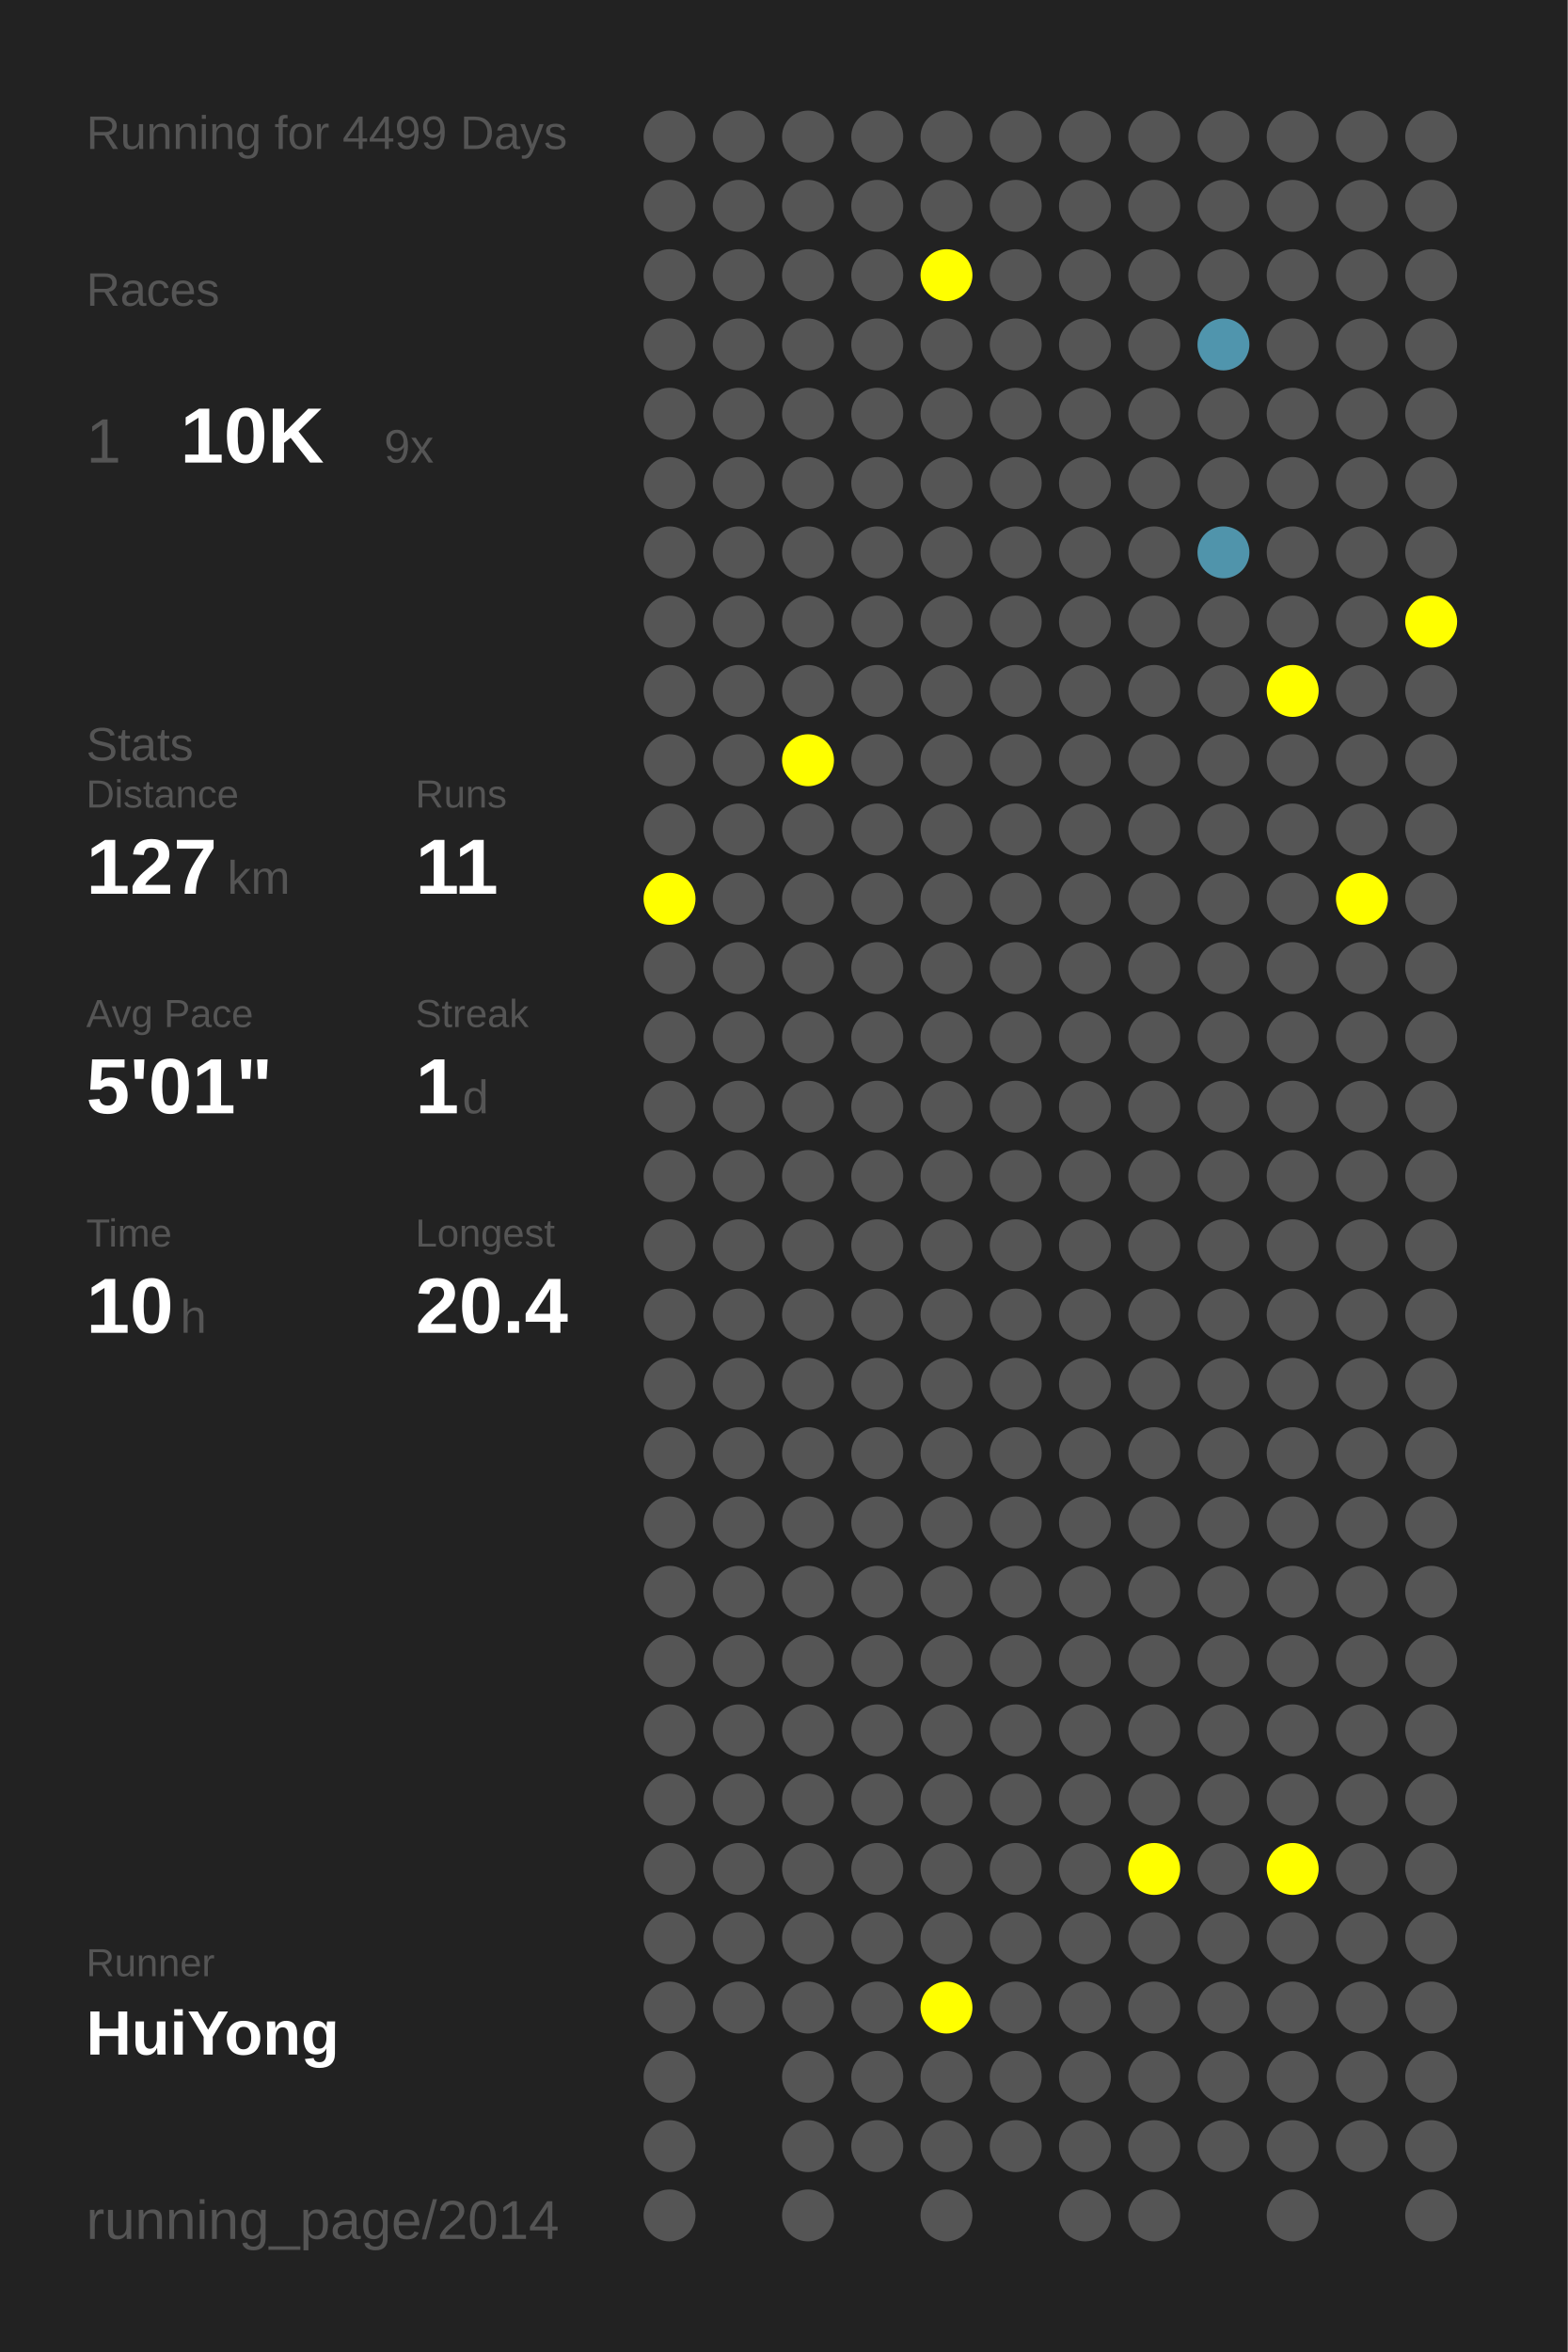
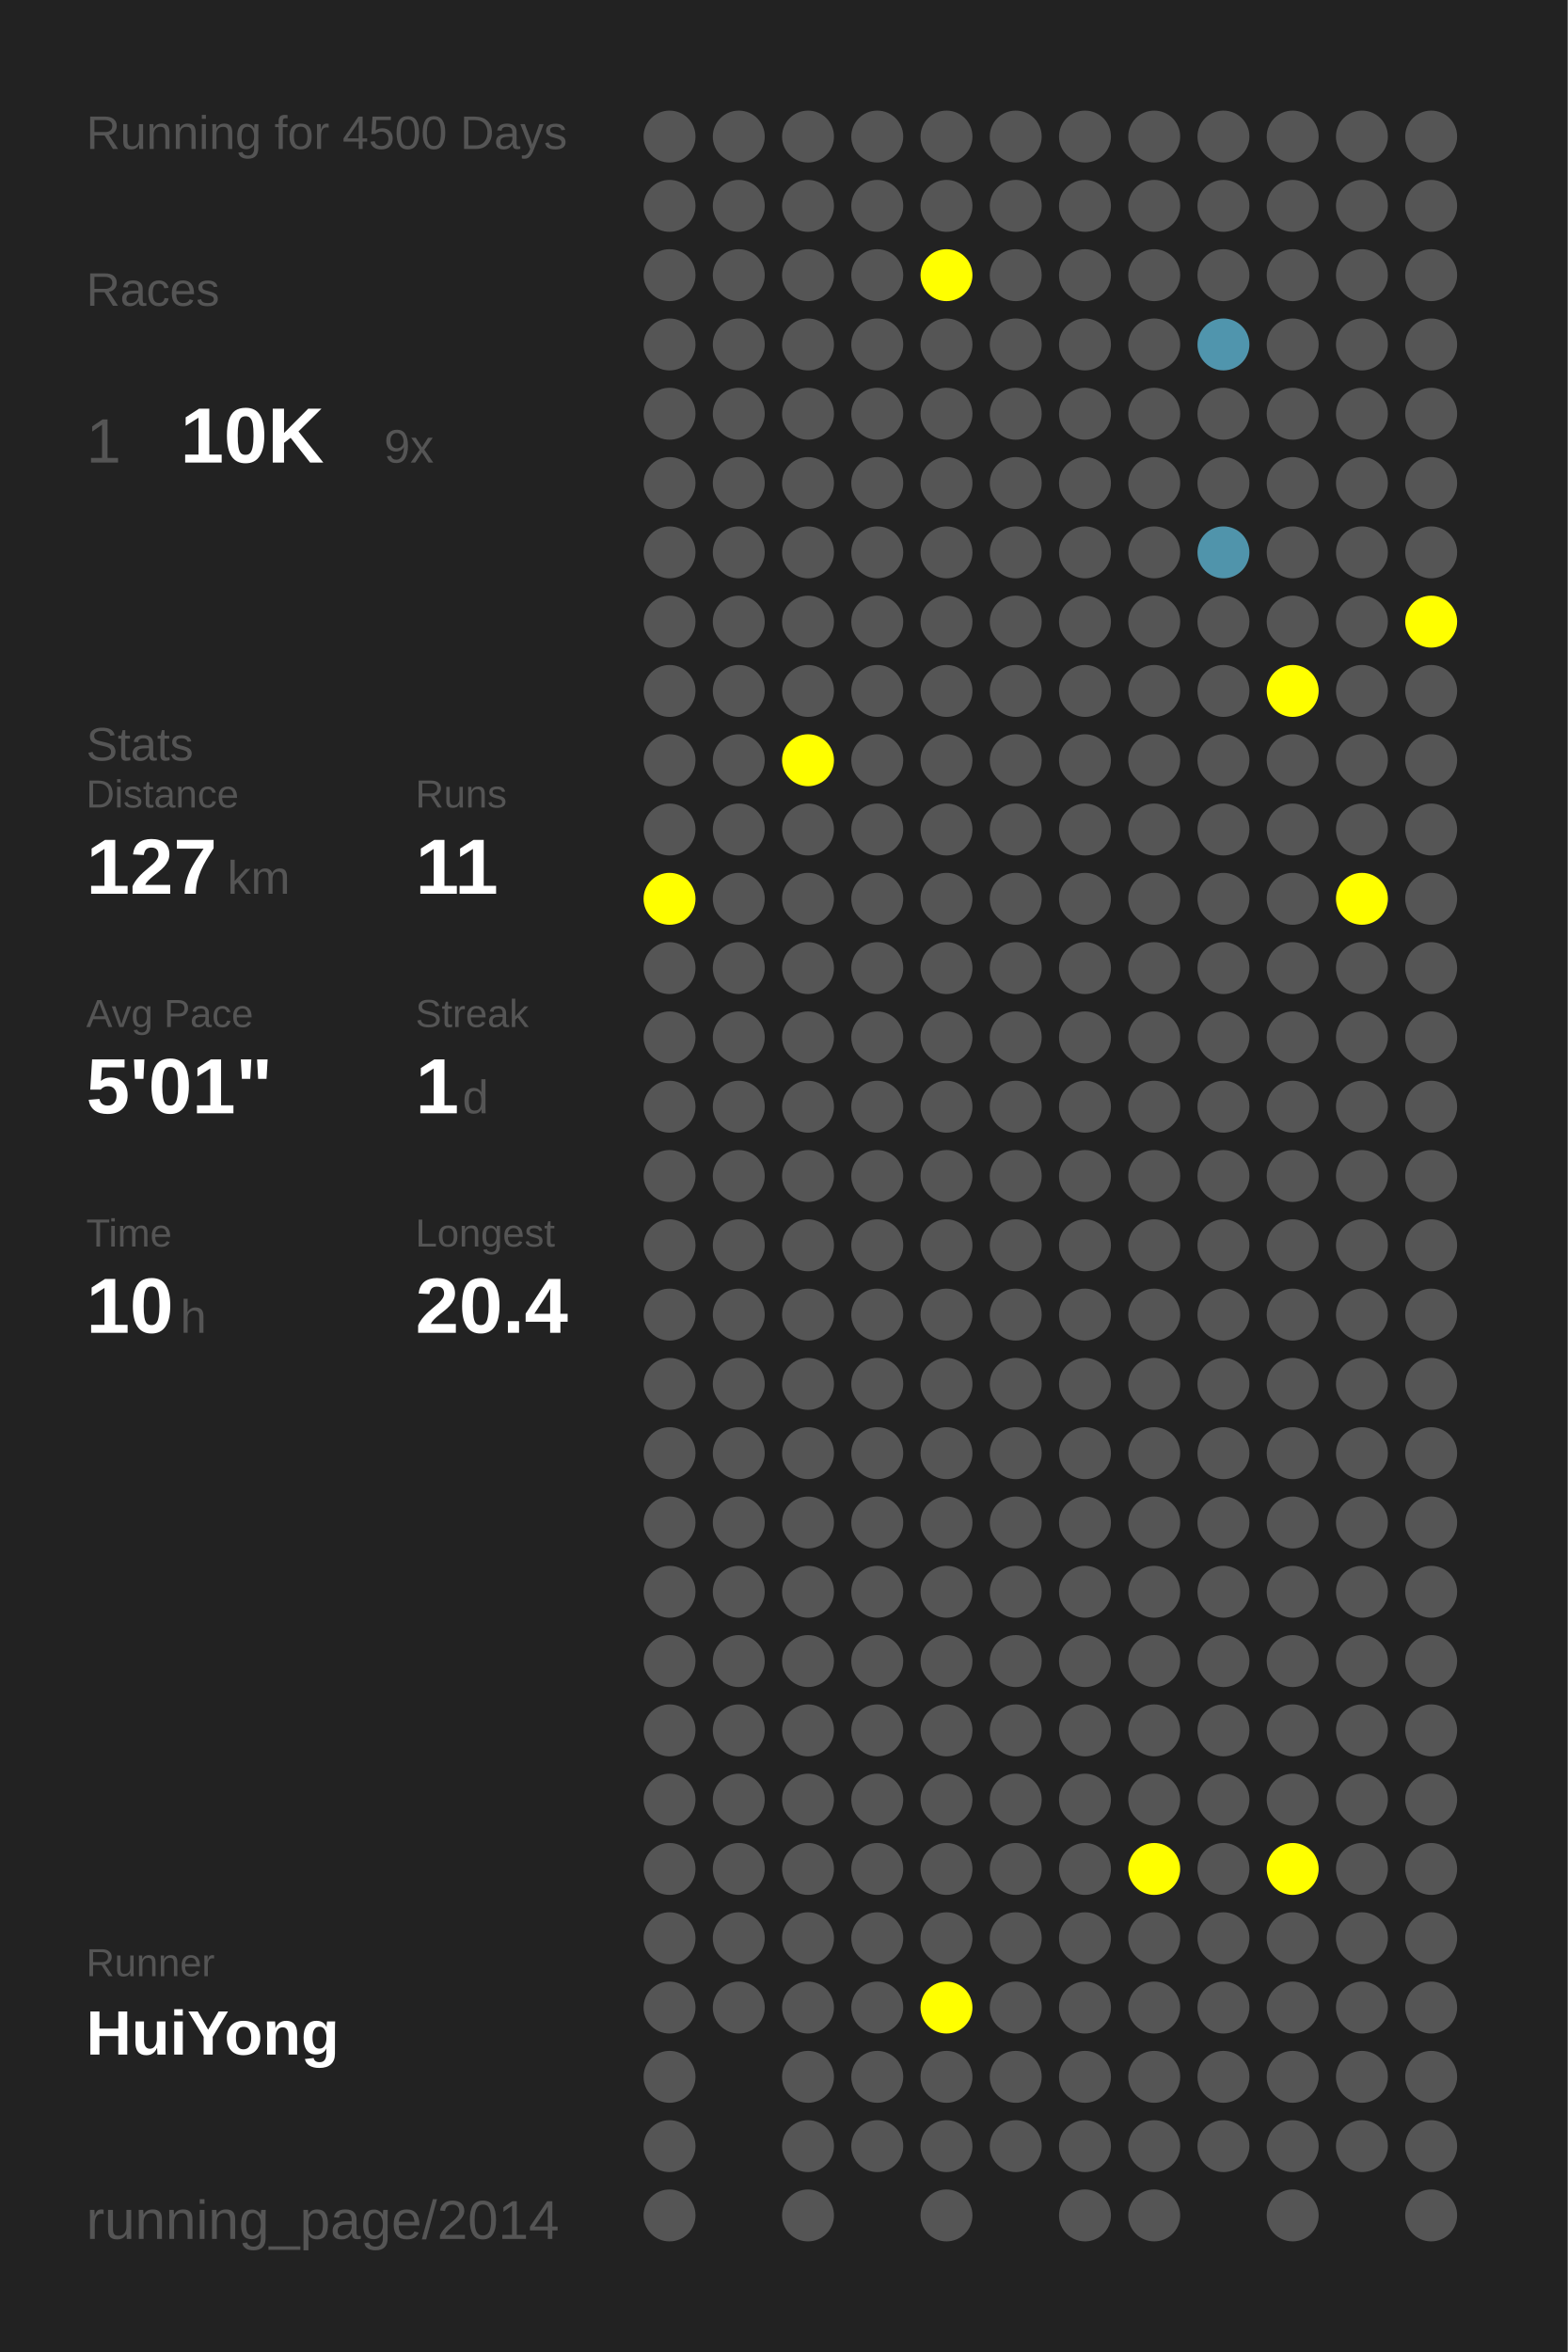
<svg xmlns="http://www.w3.org/2000/svg" baseProfile="full" height="300mm" version="1.1" viewBox="0,0,200,300" width="200mm">
  <defs />
  <rect fill="#222222" height="300" width="200" x="0" y="0" />
-   <text fill="#555555" style="font-size:6px; font-family:Arial;" x="11" y="19">Running for 4499 Days</text>
+   <text fill="#555555" style="font-size:6px; font-family:Arial;" x="11" y="19">Running for 4500 Days</text>
  <text fill="#555555" style="font-size:6px; font-family:Arial;" x="11" y="39">Races</text>
  <text fill="#555555" style="font-size:8px; font-family:Arial;" x="11" y="59">1</text>
  <text fill="#FFFFFF" style="font-size:10px; font-family:Arial; font-weight:bold;" x="23" y="59">10K</text>
  <text fill="#555555" style="font-size:6px; font-family:Arial;" x="49" y="59">9x</text>
  <text fill="#555555" style="font-size:6px; font-family:Arial;" x="11" y="97">Stats</text>
  <text fill="#555555" style="font-size:5px; font-family:Arial;" x="11" y="103">Distance</text>
  <text fill="#FFFFFF" style="font-size:10px; font-family:Arial; font-weight:bold;" x="11" y="114">127</text>
  <text fill="#555555" style="font-size:6px; font-family:Arial;" x="29" y="114">km</text>
  <text fill="#555555" style="font-size:5px; font-family:Arial;" x="53" y="103">Runs</text>
  <text fill="#FFFFFF" style="font-size:10px; font-family:Arial; font-weight:bold;" x="53" y="114">11</text>
  <text fill="#555555" style="font-size:5px; font-family:Arial;" x="11" y="131">Avg Pace</text>
  <text fill="#FFFFFF" style="font-size:10px; font-family:Arial; font-weight:bold;" x="11" y="142">5'01"</text>
  <text fill="#555555" style="font-size:5px; font-family:Arial;" x="53" y="131">Streak</text>
  <text fill="#FFFFFF" style="font-size:10px; font-family:Arial; font-weight:bold;" x="53" y="142">1</text>
  <text fill="#555555" style="font-size:6px; font-family:Arial;" x="59" y="142">d</text>
  <text fill="#555555" style="font-size:5px; font-family:Arial;" x="11" y="159">Time</text>
  <text fill="#FFFFFF" style="font-size:10px; font-family:Arial; font-weight:bold;" x="11" y="170">10</text>
  <text fill="#555555" style="font-size:6px; font-family:Arial;" x="23" y="170">h</text>
  <text fill="#555555" style="font-size:5px; font-family:Arial;" x="53" y="159">Longest</text>
  <text fill="#FFFFFF" style="font-size:10px; font-family:Arial; font-weight:bold;" x="53" y="170">20.4</text>
  <text fill="#555555" style="font-size:5px; font-family:Arial;" x="11" y="252.065">Runner</text>
  <text fill="#FFFFFF" style="font-size:8px; font-family:Arial; font-weight:bold;" x="11" y="262.065">HuiYong</text>
  <text fill="#555555" style="font-size:7px; font-family:Arial;" x="11" y="285.581">running_page/2014</text>
  <circle cx="85.417" cy="17.419" fill="#555555" r="3.312" />
  <circle cx="85.417" cy="26.258" fill="#555555" r="3.312" />
  <circle cx="85.417" cy="35.097" fill="#555555" r="3.312" />
  <circle cx="85.417" cy="43.935" fill="#555555" r="3.312" />
  <circle cx="85.417" cy="52.774" fill="#555555" r="3.312" />
  <circle cx="85.417" cy="61.613" fill="#555555" r="3.312" />
  <circle cx="85.417" cy="70.452" fill="#555555" r="3.312" />
  <circle cx="85.417" cy="79.29" fill="#555555" r="3.312" />
  <circle cx="85.417" cy="88.129" fill="#555555" r="3.312" />
  <circle cx="85.417" cy="96.968" fill="#555555" r="3.312" />
  <circle cx="85.417" cy="105.806" fill="#555555" r="3.312" />
  <circle cx="85.417" cy="114.645" fill="#FFFF00" r="3.312" />
  <circle cx="85.417" cy="123.484" fill="#555555" r="3.312" />
  <circle cx="85.417" cy="132.323" fill="#555555" r="3.312" />
  <circle cx="85.417" cy="141.161" fill="#555555" r="3.312" />
  <circle cx="85.417" cy="150" fill="#555555" r="3.312" />
  <circle cx="85.417" cy="158.839" fill="#555555" r="3.312" />
  <circle cx="85.417" cy="167.677" fill="#555555" r="3.312" />
  <circle cx="85.417" cy="176.516" fill="#555555" r="3.312" />
  <circle cx="85.417" cy="185.355" fill="#555555" r="3.312" />
  <circle cx="85.417" cy="194.194" fill="#555555" r="3.312" />
  <circle cx="85.417" cy="203.032" fill="#555555" r="3.312" />
  <circle cx="85.417" cy="211.871" fill="#555555" r="3.312" />
  <circle cx="85.417" cy="220.71" fill="#555555" r="3.312" />
  <circle cx="85.417" cy="229.548" fill="#555555" r="3.312" />
  <circle cx="85.417" cy="238.387" fill="#555555" r="3.312" />
  <circle cx="85.417" cy="247.226" fill="#555555" r="3.312" />
  <circle cx="85.417" cy="256.065" fill="#555555" r="3.312" />
  <circle cx="85.417" cy="264.903" fill="#555555" r="3.312" />
  <circle cx="85.417" cy="273.742" fill="#555555" r="3.312" />
  <circle cx="85.417" cy="282.581" fill="#555555" r="3.312" />
  <circle cx="94.25" cy="17.419" fill="#555555" r="3.312" />
  <circle cx="94.25" cy="26.258" fill="#555555" r="3.312" />
  <circle cx="94.25" cy="35.097" fill="#555555" r="3.312" />
  <circle cx="94.25" cy="43.935" fill="#555555" r="3.312" />
  <circle cx="94.25" cy="52.774" fill="#555555" r="3.312" />
  <circle cx="94.25" cy="61.613" fill="#555555" r="3.312" />
  <circle cx="94.25" cy="70.452" fill="#555555" r="3.312" />
  <circle cx="94.25" cy="79.29" fill="#555555" r="3.312" />
  <circle cx="94.25" cy="88.129" fill="#555555" r="3.312" />
  <circle cx="94.25" cy="96.968" fill="#555555" r="3.312" />
  <circle cx="94.25" cy="105.806" fill="#555555" r="3.312" />
  <circle cx="94.25" cy="114.645" fill="#555555" r="3.312" />
  <circle cx="94.25" cy="123.484" fill="#555555" r="3.312" />
  <circle cx="94.25" cy="132.323" fill="#555555" r="3.312" />
  <circle cx="94.25" cy="141.161" fill="#555555" r="3.312" />
  <circle cx="94.25" cy="150" fill="#555555" r="3.312" />
  <circle cx="94.25" cy="158.839" fill="#555555" r="3.312" />
  <circle cx="94.25" cy="167.677" fill="#555555" r="3.312" />
  <circle cx="94.25" cy="176.516" fill="#555555" r="3.312" />
  <circle cx="94.25" cy="185.355" fill="#555555" r="3.312" />
  <circle cx="94.25" cy="194.194" fill="#555555" r="3.312" />
  <circle cx="94.25" cy="203.032" fill="#555555" r="3.312" />
  <circle cx="94.25" cy="211.871" fill="#555555" r="3.312" />
  <circle cx="94.25" cy="220.71" fill="#555555" r="3.312" />
  <circle cx="94.25" cy="229.548" fill="#555555" r="3.312" />
  <circle cx="94.25" cy="238.387" fill="#555555" r="3.312" />
  <circle cx="94.25" cy="247.226" fill="#555555" r="3.312" />
  <circle cx="94.25" cy="256.065" fill="#555555" r="3.312" />
  <circle cx="103.083" cy="17.419" fill="#555555" r="3.312" />
  <circle cx="103.083" cy="26.258" fill="#555555" r="3.312" />
  <circle cx="103.083" cy="35.097" fill="#555555" r="3.312" />
  <circle cx="103.083" cy="43.935" fill="#555555" r="3.312" />
  <circle cx="103.083" cy="52.774" fill="#555555" r="3.312" />
  <circle cx="103.083" cy="61.613" fill="#555555" r="3.312" />
  <circle cx="103.083" cy="70.452" fill="#555555" r="3.312" />
  <circle cx="103.083" cy="79.29" fill="#555555" r="3.312" />
  <circle cx="103.083" cy="88.129" fill="#555555" r="3.312" />
  <circle cx="103.083" cy="96.968" fill="#FFFF00" r="3.312" />
  <circle cx="103.083" cy="105.806" fill="#555555" r="3.312" />
  <circle cx="103.083" cy="114.645" fill="#555555" r="3.312" />
  <circle cx="103.083" cy="123.484" fill="#555555" r="3.312" />
  <circle cx="103.083" cy="132.323" fill="#555555" r="3.312" />
  <circle cx="103.083" cy="141.161" fill="#555555" r="3.312" />
  <circle cx="103.083" cy="150" fill="#555555" r="3.312" />
  <circle cx="103.083" cy="158.839" fill="#555555" r="3.312" />
  <circle cx="103.083" cy="167.677" fill="#555555" r="3.312" />
  <circle cx="103.083" cy="176.516" fill="#555555" r="3.312" />
  <circle cx="103.083" cy="185.355" fill="#555555" r="3.312" />
  <circle cx="103.083" cy="194.194" fill="#555555" r="3.312" />
  <circle cx="103.083" cy="203.032" fill="#555555" r="3.312" />
  <circle cx="103.083" cy="211.871" fill="#555555" r="3.312" />
  <circle cx="103.083" cy="220.71" fill="#555555" r="3.312" />
  <circle cx="103.083" cy="229.548" fill="#555555" r="3.312" />
  <circle cx="103.083" cy="238.387" fill="#555555" r="3.312" />
  <circle cx="103.083" cy="247.226" fill="#555555" r="3.312" />
  <circle cx="103.083" cy="256.065" fill="#555555" r="3.312" />
  <circle cx="103.083" cy="264.903" fill="#555555" r="3.312" />
  <circle cx="103.083" cy="273.742" fill="#555555" r="3.312" />
  <circle cx="103.083" cy="282.581" fill="#555555" r="3.312" />
  <circle cx="111.917" cy="17.419" fill="#555555" r="3.312" />
  <circle cx="111.917" cy="26.258" fill="#555555" r="3.312" />
  <circle cx="111.917" cy="35.097" fill="#555555" r="3.312" />
  <circle cx="111.917" cy="43.935" fill="#555555" r="3.312" />
  <circle cx="111.917" cy="52.774" fill="#555555" r="3.312" />
  <circle cx="111.917" cy="61.613" fill="#555555" r="3.312" />
  <circle cx="111.917" cy="70.452" fill="#555555" r="3.312" />
  <circle cx="111.917" cy="79.29" fill="#555555" r="3.312" />
  <circle cx="111.917" cy="88.129" fill="#555555" r="3.312" />
  <circle cx="111.917" cy="96.968" fill="#555555" r="3.312" />
  <circle cx="111.917" cy="105.806" fill="#555555" r="3.312" />
  <circle cx="111.917" cy="114.645" fill="#555555" r="3.312" />
  <circle cx="111.917" cy="123.484" fill="#555555" r="3.312" />
  <circle cx="111.917" cy="132.323" fill="#555555" r="3.312" />
  <circle cx="111.917" cy="141.161" fill="#555555" r="3.312" />
  <circle cx="111.917" cy="150" fill="#555555" r="3.312" />
  <circle cx="111.917" cy="158.839" fill="#555555" r="3.312" />
  <circle cx="111.917" cy="167.677" fill="#555555" r="3.312" />
  <circle cx="111.917" cy="176.516" fill="#555555" r="3.312" />
  <circle cx="111.917" cy="185.355" fill="#555555" r="3.312" />
  <circle cx="111.917" cy="194.194" fill="#555555" r="3.312" />
  <circle cx="111.917" cy="203.032" fill="#555555" r="3.312" />
  <circle cx="111.917" cy="211.871" fill="#555555" r="3.312" />
  <circle cx="111.917" cy="220.71" fill="#555555" r="3.312" />
  <circle cx="111.917" cy="229.548" fill="#555555" r="3.312" />
  <circle cx="111.917" cy="238.387" fill="#555555" r="3.312" />
  <circle cx="111.917" cy="247.226" fill="#555555" r="3.312" />
  <circle cx="111.917" cy="256.065" fill="#555555" r="3.312" />
  <circle cx="111.917" cy="264.903" fill="#555555" r="3.312" />
  <circle cx="111.917" cy="273.742" fill="#555555" r="3.312" />
  <circle cx="120.75" cy="17.419" fill="#555555" r="3.312" />
  <circle cx="120.75" cy="26.258" fill="#555555" r="3.312" />
  <circle cx="120.75" cy="35.097" fill="#FFFF00" r="3.312" />
  <circle cx="120.75" cy="43.935" fill="#555555" r="3.312" />
  <circle cx="120.75" cy="52.774" fill="#555555" r="3.312" />
  <circle cx="120.75" cy="61.613" fill="#555555" r="3.312" />
  <circle cx="120.75" cy="70.452" fill="#555555" r="3.312" />
  <circle cx="120.75" cy="79.29" fill="#555555" r="3.312" />
  <circle cx="120.75" cy="88.129" fill="#555555" r="3.312" />
  <circle cx="120.75" cy="96.968" fill="#555555" r="3.312" />
  <circle cx="120.75" cy="105.806" fill="#555555" r="3.312" />
  <circle cx="120.75" cy="114.645" fill="#555555" r="3.312" />
  <circle cx="120.75" cy="123.484" fill="#555555" r="3.312" />
  <circle cx="120.75" cy="132.323" fill="#555555" r="3.312" />
  <circle cx="120.75" cy="141.161" fill="#555555" r="3.312" />
  <circle cx="120.75" cy="150" fill="#555555" r="3.312" />
  <circle cx="120.75" cy="158.839" fill="#555555" r="3.312" />
  <circle cx="120.75" cy="167.677" fill="#555555" r="3.312" />
  <circle cx="120.75" cy="176.516" fill="#555555" r="3.312" />
  <circle cx="120.75" cy="185.355" fill="#555555" r="3.312" />
  <circle cx="120.75" cy="194.194" fill="#555555" r="3.312" />
  <circle cx="120.75" cy="203.032" fill="#555555" r="3.312" />
  <circle cx="120.75" cy="211.871" fill="#555555" r="3.312" />
  <circle cx="120.75" cy="220.71" fill="#555555" r="3.312" />
  <circle cx="120.75" cy="229.548" fill="#555555" r="3.312" />
  <circle cx="120.75" cy="238.387" fill="#555555" r="3.312" />
  <circle cx="120.75" cy="247.226" fill="#555555" r="3.312" />
  <circle cx="120.75" cy="256.065" fill="#FFFF00" r="3.312" />
  <circle cx="120.75" cy="264.903" fill="#555555" r="3.312" />
  <circle cx="120.75" cy="273.742" fill="#555555" r="3.312" />
  <circle cx="120.75" cy="282.581" fill="#555555" r="3.312" />
  <circle cx="129.583" cy="17.419" fill="#555555" r="3.312" />
  <circle cx="129.583" cy="26.258" fill="#555555" r="3.312" />
  <circle cx="129.583" cy="35.097" fill="#555555" r="3.312" />
  <circle cx="129.583" cy="43.935" fill="#555555" r="3.312" />
  <circle cx="129.583" cy="52.774" fill="#555555" r="3.312" />
  <circle cx="129.583" cy="61.613" fill="#555555" r="3.312" />
  <circle cx="129.583" cy="70.452" fill="#555555" r="3.312" />
  <circle cx="129.583" cy="79.29" fill="#555555" r="3.312" />
  <circle cx="129.583" cy="88.129" fill="#555555" r="3.312" />
  <circle cx="129.583" cy="96.968" fill="#555555" r="3.312" />
  <circle cx="129.583" cy="105.806" fill="#555555" r="3.312" />
  <circle cx="129.583" cy="114.645" fill="#555555" r="3.312" />
  <circle cx="129.583" cy="123.484" fill="#555555" r="3.312" />
  <circle cx="129.583" cy="132.323" fill="#555555" r="3.312" />
  <circle cx="129.583" cy="141.161" fill="#555555" r="3.312" />
  <circle cx="129.583" cy="150" fill="#555555" r="3.312" />
  <circle cx="129.583" cy="158.839" fill="#555555" r="3.312" />
  <circle cx="129.583" cy="167.677" fill="#555555" r="3.312" />
  <circle cx="129.583" cy="176.516" fill="#555555" r="3.312" />
  <circle cx="129.583" cy="185.355" fill="#555555" r="3.312" />
  <circle cx="129.583" cy="194.194" fill="#555555" r="3.312" />
  <circle cx="129.583" cy="203.032" fill="#555555" r="3.312" />
  <circle cx="129.583" cy="211.871" fill="#555555" r="3.312" />
  <circle cx="129.583" cy="220.71" fill="#555555" r="3.312" />
  <circle cx="129.583" cy="229.548" fill="#555555" r="3.312" />
  <circle cx="129.583" cy="238.387" fill="#555555" r="3.312" />
  <circle cx="129.583" cy="247.226" fill="#555555" r="3.312" />
  <circle cx="129.583" cy="256.065" fill="#555555" r="3.312" />
  <circle cx="129.583" cy="264.903" fill="#555555" r="3.312" />
  <circle cx="129.583" cy="273.742" fill="#555555" r="3.312" />
  <circle cx="138.417" cy="17.419" fill="#555555" r="3.312" />
  <circle cx="138.417" cy="26.258" fill="#555555" r="3.312" />
  <circle cx="138.417" cy="35.097" fill="#555555" r="3.312" />
  <circle cx="138.417" cy="43.935" fill="#555555" r="3.312" />
  <circle cx="138.417" cy="52.774" fill="#555555" r="3.312" />
  <circle cx="138.417" cy="61.613" fill="#555555" r="3.312" />
  <circle cx="138.417" cy="70.452" fill="#555555" r="3.312" />
  <circle cx="138.417" cy="79.29" fill="#555555" r="3.312" />
  <circle cx="138.417" cy="88.129" fill="#555555" r="3.312" />
  <circle cx="138.417" cy="96.968" fill="#555555" r="3.312" />
  <circle cx="138.417" cy="105.806" fill="#555555" r="3.312" />
  <circle cx="138.417" cy="114.645" fill="#555555" r="3.312" />
  <circle cx="138.417" cy="123.484" fill="#555555" r="3.312" />
  <circle cx="138.417" cy="132.323" fill="#555555" r="3.312" />
  <circle cx="138.417" cy="141.161" fill="#555555" r="3.312" />
  <circle cx="138.417" cy="150" fill="#555555" r="3.312" />
  <circle cx="138.417" cy="158.839" fill="#555555" r="3.312" />
  <circle cx="138.417" cy="167.677" fill="#555555" r="3.312" />
  <circle cx="138.417" cy="176.516" fill="#555555" r="3.312" />
  <circle cx="138.417" cy="185.355" fill="#555555" r="3.312" />
  <circle cx="138.417" cy="194.194" fill="#555555" r="3.312" />
  <circle cx="138.417" cy="203.032" fill="#555555" r="3.312" />
  <circle cx="138.417" cy="211.871" fill="#555555" r="3.312" />
  <circle cx="138.417" cy="220.71" fill="#555555" r="3.312" />
  <circle cx="138.417" cy="229.548" fill="#555555" r="3.312" />
  <circle cx="138.417" cy="238.387" fill="#555555" r="3.312" />
  <circle cx="138.417" cy="247.226" fill="#555555" r="3.312" />
  <circle cx="138.417" cy="256.065" fill="#555555" r="3.312" />
  <circle cx="138.417" cy="264.903" fill="#555555" r="3.312" />
  <circle cx="138.417" cy="273.742" fill="#555555" r="3.312" />
  <circle cx="138.417" cy="282.581" fill="#555555" r="3.312" />
  <circle cx="147.25" cy="17.419" fill="#555555" r="3.312" />
  <circle cx="147.25" cy="26.258" fill="#555555" r="3.312" />
  <circle cx="147.25" cy="35.097" fill="#555555" r="3.312" />
  <circle cx="147.25" cy="43.935" fill="#555555" r="3.312" />
  <circle cx="147.25" cy="52.774" fill="#555555" r="3.312" />
  <circle cx="147.25" cy="61.613" fill="#555555" r="3.312" />
  <circle cx="147.25" cy="70.452" fill="#555555" r="3.312" />
  <circle cx="147.25" cy="79.29" fill="#555555" r="3.312" />
  <circle cx="147.25" cy="88.129" fill="#555555" r="3.312" />
  <circle cx="147.25" cy="96.968" fill="#555555" r="3.312" />
  <circle cx="147.25" cy="105.806" fill="#555555" r="3.312" />
  <circle cx="147.25" cy="114.645" fill="#555555" r="3.312" />
  <circle cx="147.25" cy="123.484" fill="#555555" r="3.312" />
  <circle cx="147.25" cy="132.323" fill="#555555" r="3.312" />
  <circle cx="147.25" cy="141.161" fill="#555555" r="3.312" />
  <circle cx="147.25" cy="150" fill="#555555" r="3.312" />
  <circle cx="147.25" cy="158.839" fill="#555555" r="3.312" />
  <circle cx="147.25" cy="167.677" fill="#555555" r="3.312" />
  <circle cx="147.25" cy="176.516" fill="#555555" r="3.312" />
  <circle cx="147.25" cy="185.355" fill="#555555" r="3.312" />
  <circle cx="147.25" cy="194.194" fill="#555555" r="3.312" />
  <circle cx="147.25" cy="203.032" fill="#555555" r="3.312" />
  <circle cx="147.25" cy="211.871" fill="#555555" r="3.312" />
  <circle cx="147.25" cy="220.71" fill="#555555" r="3.312" />
  <circle cx="147.25" cy="229.548" fill="#555555" r="3.312" />
  <circle cx="147.25" cy="238.387" fill="#FFFF00" r="3.312" />
  <circle cx="147.25" cy="247.226" fill="#555555" r="3.312" />
  <circle cx="147.25" cy="256.065" fill="#555555" r="3.312" />
  <circle cx="147.25" cy="264.903" fill="#555555" r="3.312" />
  <circle cx="147.25" cy="273.742" fill="#555555" r="3.312" />
  <circle cx="147.25" cy="282.581" fill="#555555" r="3.312" />
  <circle cx="156.083" cy="17.419" fill="#555555" r="3.312" />
  <circle cx="156.083" cy="26.258" fill="#555555" r="3.312" />
  <circle cx="156.083" cy="35.097" fill="#555555" r="3.312" />
  <circle cx="156.083" cy="43.935" fill="#5095ad" r="3.312" />
  <circle cx="156.083" cy="52.774" fill="#555555" r="3.312" />
  <circle cx="156.083" cy="61.613" fill="#555555" r="3.312" />
  <circle cx="156.083" cy="70.452" fill="#5094ab" r="3.312" />
  <circle cx="156.083" cy="79.29" fill="#555555" r="3.312" />
  <circle cx="156.083" cy="88.129" fill="#555555" r="3.312" />
  <circle cx="156.083" cy="96.968" fill="#555555" r="3.312" />
  <circle cx="156.083" cy="105.806" fill="#555555" r="3.312" />
  <circle cx="156.083" cy="114.645" fill="#555555" r="3.312" />
  <circle cx="156.083" cy="123.484" fill="#555555" r="3.312" />
  <circle cx="156.083" cy="132.323" fill="#555555" r="3.312" />
  <circle cx="156.083" cy="141.161" fill="#555555" r="3.312" />
  <circle cx="156.083" cy="150" fill="#555555" r="3.312" />
  <circle cx="156.083" cy="158.839" fill="#555555" r="3.312" />
  <circle cx="156.083" cy="167.677" fill="#555555" r="3.312" />
  <circle cx="156.083" cy="176.516" fill="#555555" r="3.312" />
  <circle cx="156.083" cy="185.355" fill="#555555" r="3.312" />
  <circle cx="156.083" cy="194.194" fill="#555555" r="3.312" />
  <circle cx="156.083" cy="203.032" fill="#555555" r="3.312" />
  <circle cx="156.083" cy="211.871" fill="#555555" r="3.312" />
  <circle cx="156.083" cy="220.71" fill="#555555" r="3.312" />
  <circle cx="156.083" cy="229.548" fill="#555555" r="3.312" />
  <circle cx="156.083" cy="238.387" fill="#555555" r="3.312" />
  <circle cx="156.083" cy="247.226" fill="#555555" r="3.312" />
  <circle cx="156.083" cy="256.065" fill="#555555" r="3.312" />
  <circle cx="156.083" cy="264.903" fill="#555555" r="3.312" />
  <circle cx="156.083" cy="273.742" fill="#555555" r="3.312" />
  <circle cx="164.917" cy="17.419" fill="#555555" r="3.312" />
  <circle cx="164.917" cy="26.258" fill="#555555" r="3.312" />
  <circle cx="164.917" cy="35.097" fill="#555555" r="3.312" />
  <circle cx="164.917" cy="43.935" fill="#555555" r="3.312" />
  <circle cx="164.917" cy="52.774" fill="#555555" r="3.312" />
  <circle cx="164.917" cy="61.613" fill="#555555" r="3.312" />
  <circle cx="164.917" cy="70.452" fill="#555555" r="3.312" />
  <circle cx="164.917" cy="79.29" fill="#555555" r="3.312" />
  <circle cx="164.917" cy="88.129" fill="#FFFF00" r="3.312" />
  <circle cx="164.917" cy="96.968" fill="#555555" r="3.312" />
  <circle cx="164.917" cy="105.806" fill="#555555" r="3.312" />
  <circle cx="164.917" cy="114.645" fill="#555555" r="3.312" />
  <circle cx="164.917" cy="123.484" fill="#555555" r="3.312" />
  <circle cx="164.917" cy="132.323" fill="#555555" r="3.312" />
  <circle cx="164.917" cy="141.161" fill="#555555" r="3.312" />
  <circle cx="164.917" cy="150" fill="#555555" r="3.312" />
  <circle cx="164.917" cy="158.839" fill="#555555" r="3.312" />
  <circle cx="164.917" cy="167.677" fill="#555555" r="3.312" />
  <circle cx="164.917" cy="176.516" fill="#555555" r="3.312" />
  <circle cx="164.917" cy="185.355" fill="#555555" r="3.312" />
  <circle cx="164.917" cy="194.194" fill="#555555" r="3.312" />
  <circle cx="164.917" cy="203.032" fill="#555555" r="3.312" />
  <circle cx="164.917" cy="211.871" fill="#555555" r="3.312" />
  <circle cx="164.917" cy="220.71" fill="#555555" r="3.312" />
  <circle cx="164.917" cy="229.548" fill="#555555" r="3.312" />
  <circle cx="164.917" cy="238.387" fill="#FFFF00" r="3.312" />
  <circle cx="164.917" cy="247.226" fill="#555555" r="3.312" />
  <circle cx="164.917" cy="256.065" fill="#555555" r="3.312" />
  <circle cx="164.917" cy="264.903" fill="#555555" r="3.312" />
  <circle cx="164.917" cy="273.742" fill="#555555" r="3.312" />
  <circle cx="164.917" cy="282.581" fill="#555555" r="3.312" />
  <circle cx="173.75" cy="17.419" fill="#555555" r="3.312" />
  <circle cx="173.75" cy="26.258" fill="#555555" r="3.312" />
  <circle cx="173.75" cy="35.097" fill="#555555" r="3.312" />
  <circle cx="173.75" cy="43.935" fill="#555555" r="3.312" />
  <circle cx="173.75" cy="52.774" fill="#555555" r="3.312" />
  <circle cx="173.75" cy="61.613" fill="#555555" r="3.312" />
  <circle cx="173.75" cy="70.452" fill="#555555" r="3.312" />
  <circle cx="173.75" cy="79.29" fill="#555555" r="3.312" />
  <circle cx="173.75" cy="88.129" fill="#555555" r="3.312" />
  <circle cx="173.75" cy="96.968" fill="#555555" r="3.312" />
  <circle cx="173.75" cy="105.806" fill="#555555" r="3.312" />
  <circle cx="173.75" cy="114.645" fill="#FFFF00" r="3.312" />
  <circle cx="173.75" cy="123.484" fill="#555555" r="3.312" />
  <circle cx="173.75" cy="132.323" fill="#555555" r="3.312" />
  <circle cx="173.75" cy="141.161" fill="#555555" r="3.312" />
  <circle cx="173.75" cy="150" fill="#555555" r="3.312" />
  <circle cx="173.75" cy="158.839" fill="#555555" r="3.312" />
  <circle cx="173.75" cy="167.677" fill="#555555" r="3.312" />
  <circle cx="173.75" cy="176.516" fill="#555555" r="3.312" />
  <circle cx="173.75" cy="185.355" fill="#555555" r="3.312" />
  <circle cx="173.75" cy="194.194" fill="#555555" r="3.312" />
  <circle cx="173.75" cy="203.032" fill="#555555" r="3.312" />
  <circle cx="173.75" cy="211.871" fill="#555555" r="3.312" />
  <circle cx="173.75" cy="220.71" fill="#555555" r="3.312" />
  <circle cx="173.75" cy="229.548" fill="#555555" r="3.312" />
  <circle cx="173.75" cy="238.387" fill="#555555" r="3.312" />
  <circle cx="173.75" cy="247.226" fill="#555555" r="3.312" />
  <circle cx="173.75" cy="256.065" fill="#555555" r="3.312" />
  <circle cx="173.75" cy="264.903" fill="#555555" r="3.312" />
  <circle cx="173.75" cy="273.742" fill="#555555" r="3.312" />
  <circle cx="182.583" cy="17.419" fill="#555555" r="3.312" />
  <circle cx="182.583" cy="26.258" fill="#555555" r="3.312" />
  <circle cx="182.583" cy="35.097" fill="#555555" r="3.312" />
  <circle cx="182.583" cy="43.935" fill="#555555" r="3.312" />
  <circle cx="182.583" cy="52.774" fill="#555555" r="3.312" />
  <circle cx="182.583" cy="61.613" fill="#555555" r="3.312" />
  <circle cx="182.583" cy="70.452" fill="#555555" r="3.312" />
  <circle cx="182.583" cy="79.29" fill="#FFFF00" r="3.312" />
  <circle cx="182.583" cy="88.129" fill="#555555" r="3.312" />
  <circle cx="182.583" cy="96.968" fill="#555555" r="3.312" />
  <circle cx="182.583" cy="105.806" fill="#555555" r="3.312" />
  <circle cx="182.583" cy="114.645" fill="#555555" r="3.312" />
  <circle cx="182.583" cy="123.484" fill="#555555" r="3.312" />
  <circle cx="182.583" cy="132.323" fill="#555555" r="3.312" />
  <circle cx="182.583" cy="141.161" fill="#555555" r="3.312" />
  <circle cx="182.583" cy="150" fill="#555555" r="3.312" />
  <circle cx="182.583" cy="158.839" fill="#555555" r="3.312" />
  <circle cx="182.583" cy="167.677" fill="#555555" r="3.312" />
  <circle cx="182.583" cy="176.516" fill="#555555" r="3.312" />
  <circle cx="182.583" cy="185.355" fill="#555555" r="3.312" />
  <circle cx="182.583" cy="194.194" fill="#555555" r="3.312" />
  <circle cx="182.583" cy="203.032" fill="#555555" r="3.312" />
  <circle cx="182.583" cy="211.871" fill="#555555" r="3.312" />
  <circle cx="182.583" cy="220.71" fill="#555555" r="3.312" />
  <circle cx="182.583" cy="229.548" fill="#555555" r="3.312" />
  <circle cx="182.583" cy="238.387" fill="#555555" r="3.312" />
  <circle cx="182.583" cy="247.226" fill="#555555" r="3.312" />
  <circle cx="182.583" cy="256.065" fill="#555555" r="3.312" />
  <circle cx="182.583" cy="264.903" fill="#555555" r="3.312" />
  <circle cx="182.583" cy="273.742" fill="#555555" r="3.312" />
  <circle cx="182.583" cy="282.581" fill="#555555" r="3.312" />
</svg>
